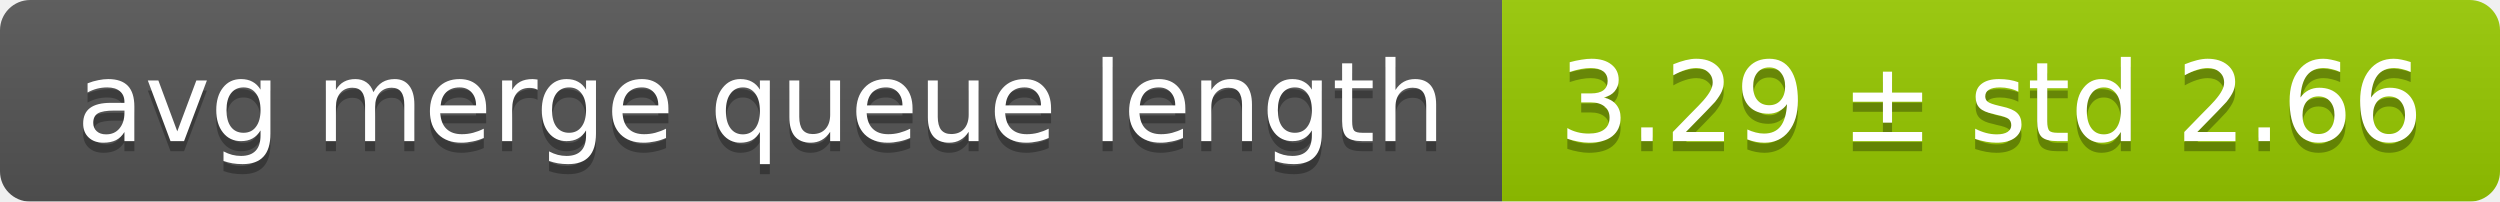
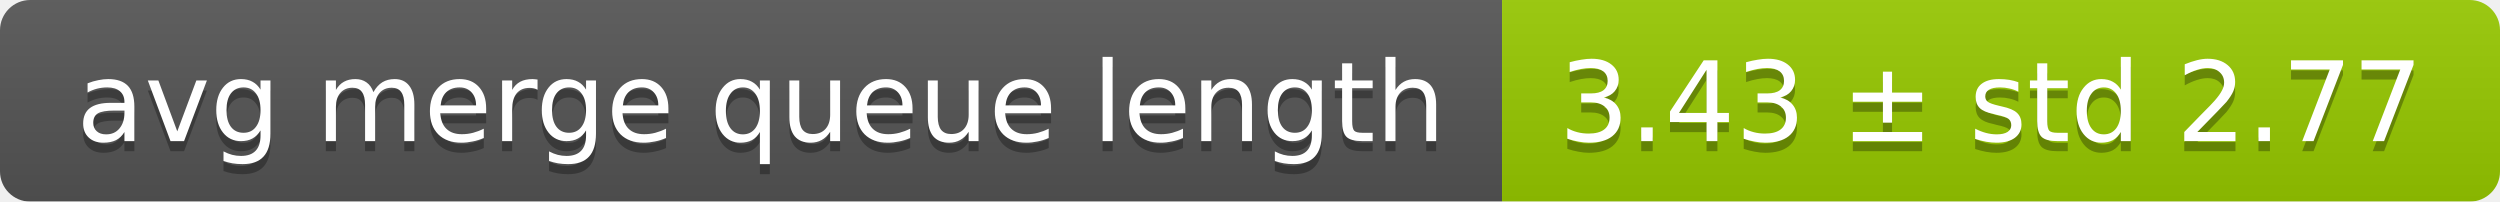
<svg xmlns="http://www.w3.org/2000/svg" width="248" height="20">
  <linearGradient id="smooth" x2="0" y2="100%">
    <stop offset="0" stop-color="#bbb" stop-opacity=".1" />
    <stop offset="1" stop-opacity=".1" />
  </linearGradient>
  <mask id="round">
    <rect width="248" height="20" rx="3" fill="#fff" />
  </mask>
  <g mask="url(#round)">
    <rect width="149" height="20" fill="#555" />
    <rect x="149" width="99" height="20" fill="#97ca00" />
    <rect width="248" height="20" fill="url(#smooth)" />
  </g>
  <g fill="#fff" text-anchor="middle" font-family="DejaVu Sans,Verdana,Geneva,sans-serif" font-size="11">
    <text x="75.5" y="15" fill="#010101" fill-opacity=".3">avg merge queue length</text>
    <text x="75.5" y="14">avg merge queue length</text>
-     <text x="197.5" y="15" fill="#010101" fill-opacity=".3">3.29 ± std 2.66</text>
-     <text x="197.5" y="14">3.29 ± std 2.66</text>
+     <text x="197.5" y="15" fill="#010101" fill-opacity=".3">3.43 ± std 2.77</text>
+     <text x="197.5" y="14">3.43 ± std 2.77</text>
  </g>
</svg>
